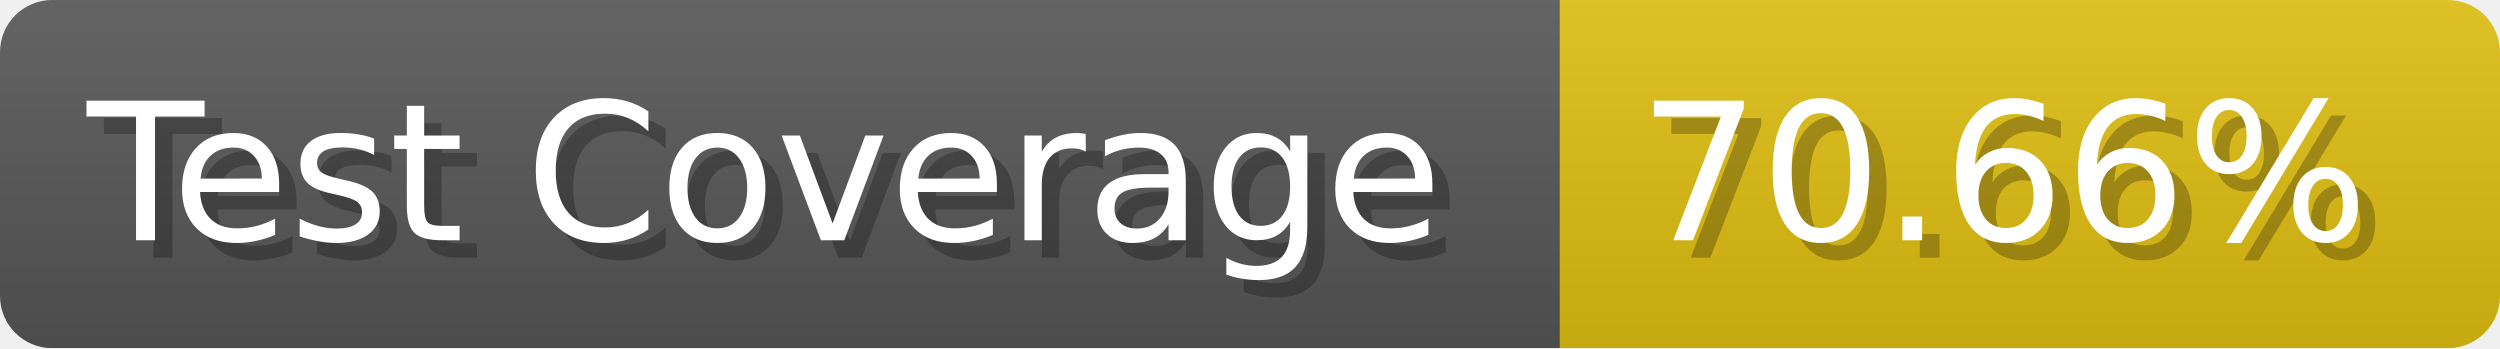
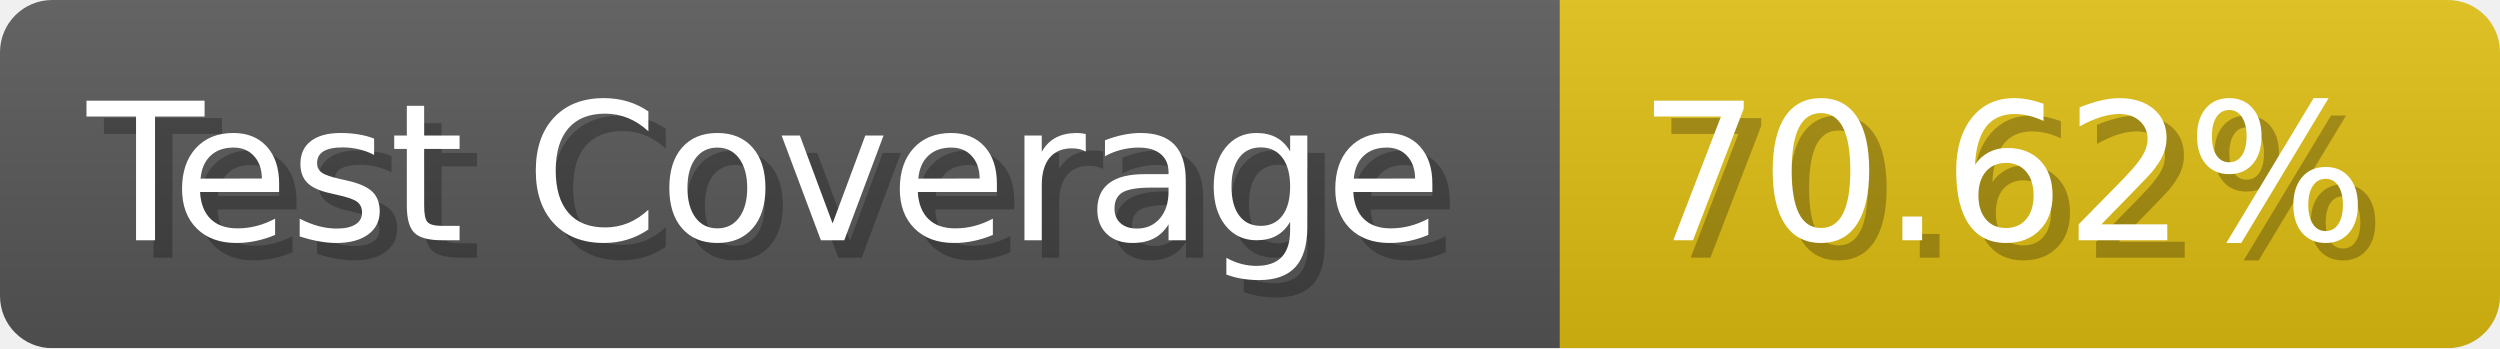
- <svg xmlns="http://www.w3.org/2000/svg" width="143.6" height="20" viewBox="0 0 1436 200" role="img" aria-label="Test Coverage: 70.66%">
+ <svg xmlns="http://www.w3.org/2000/svg" width="143.6" height="20" viewBox="0 0 1436 200" role="img" aria-label="Test Coverage: 70.62%">
  <linearGradient id="a" x2="0" y2="100%">
    <stop offset="0" stop-opacity=".1" stop-color="#EEE" />
    <stop offset="1" stop-opacity=".1" />
  </linearGradient>
  <mask id="m">
    <rect width="1436" height="200" rx="30" fill="#FFF" />
  </mask>
  <g mask="url(#m)">
    <rect width="896" height="200" fill="#555" />
    <rect width="540" height="200" fill="#DB1" x="896" />
    <rect width="1436" height="200" fill="url(#a)" />
  </g>
  <g aria-hidden="true" fill="#fff" text-anchor="start" font-family="Verdana,DejaVu Sans,sans-serif" font-size="110">
    <text x="60" y="148" textLength="796" fill="#000" opacity="0.25">Test Coverage</text>
    <text x="50" y="138" textLength="796">Test Coverage</text>
-     <text x="951" y="148" textLength="440" fill="#000" opacity="0.25">70.66%</text>
-     <text x="941" y="138" textLength="440">70.66%</text>
+     <text x="951" y="148" textLength="440" fill="#000" opacity="0.25">70.62%</text>
+     <text x="941" y="138" textLength="440">70.62%</text>
  </g>
</svg>
